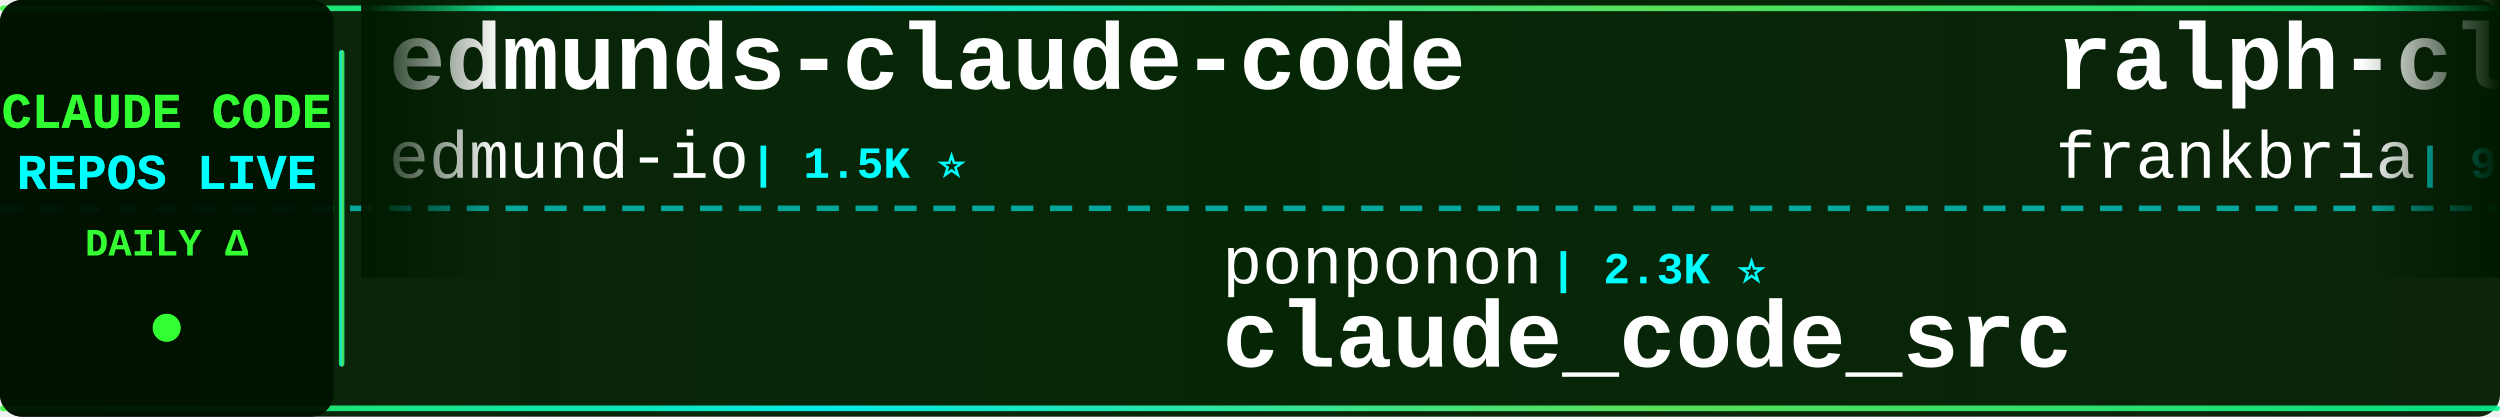
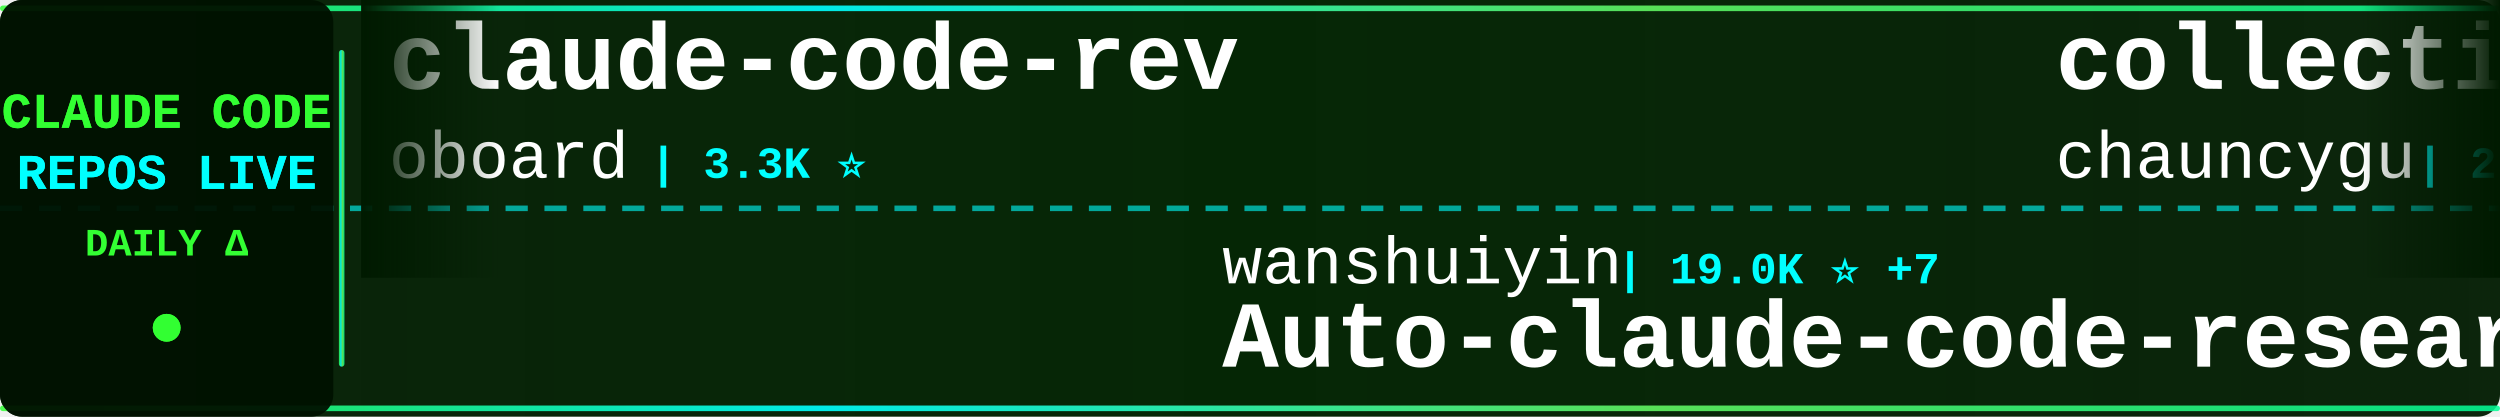
<svg xmlns="http://www.w3.org/2000/svg" width="900" height="150">
  <defs>
    <linearGradient id="tickerBg" x1="0%" y1="0%" x2="100%" y2="0%">
      <stop offset="0%" style="stop-color:#001a00;stop-opacity:0.95" />
      <stop offset="50%" style="stop-color:#002200;stop-opacity:0.98" />
      <stop offset="100%" style="stop-color:#001a00;stop-opacity:0.95" />
    </linearGradient>
    <linearGradient id="borderGrad" x1="0%" y1="0%" x2="100%" y2="0%">
      <stop offset="0%" style="stop-color:#33ff33;stop-opacity:0.85">
        <animate attributeName="stop-opacity" values="0.85;1;0.85" dur="2s" repeatCount="indefinite" />
      </stop>
      <stop offset="33%" style="stop-color:#00ffff;stop-opacity:0.9">
        <animate attributeName="stop-opacity" values="0.9;1;0.9" dur="2.2s" repeatCount="indefinite" />
      </stop>
      <stop offset="66%" style="stop-color:#66ff66;stop-opacity:0.85">
        <animate attributeName="stop-opacity" values="0.85;1;0.85" dur="1.8s" repeatCount="indefinite" />
      </stop>
      <stop offset="100%" style="stop-color:#00ff99;stop-opacity:0.85">
        <animate attributeName="stop-opacity" values="0.85;1;0.85" dur="2s" repeatCount="indefinite" />
      </stop>
    </linearGradient>
    <filter id="textGlow">
      <feGaussianBlur stdDeviation="0.1" result="coloredBlur" />
      <feMerge>
        <feMergeNode in="coloredBlur" />
        <feMergeNode in="SourceGraphic" />
      </feMerge>
    </filter>
    <filter id="metricGlow">
      <feGaussianBlur stdDeviation="0.2" result="coloredBlur" />
      <feMerge>
        <feMergeNode in="coloredBlur" />
        <feMergeNode in="SourceGraphic" />
      </feMerge>
    </filter>
    <linearGradient id="leftFade" x1="0%" y1="0%" x2="100%" y2="0%">
      <stop offset="0%" style="stop-color:#001a00;stop-opacity:1" />
      <stop offset="100%" style="stop-color:#001a00;stop-opacity:0" />
    </linearGradient>
    <linearGradient id="rightFade" x1="0%" y1="0%" x2="100%" y2="0%">
      <stop offset="0%" style="stop-color:#001a00;stop-opacity:0" />
      <stop offset="100%" style="stop-color:#001a00;stop-opacity:1" />
    </linearGradient>
  </defs>
  <rect width="900" height="150" fill="url(#tickerBg)" rx="8" />
  <rect x="0" y="2" width="900" height="2" fill="url(#borderGrad)" rx="1" />
  <rect x="0" y="146" width="900" height="2" fill="url(#borderGrad)" rx="1" />
  <line x1="0" y1="75" x2="900" y2="75" stroke="#00ffff" stroke-width="2" stroke-dasharray="8 6" opacity="0.6" />
  <rect x="0" y="0" width="120" height="150" fill="#001100" opacity="0.95" rx="8" />
  <text x="60" y="46" font-family="'Courier New', monospace" font-size="18" font-weight="bold" fill="#33ff33" text-anchor="middle" filter="url(#textGlow)">
    CLAUDE CODE
  </text>
  <text x="60" y="68" font-family="'Courier New', monospace" font-size="18" font-weight="bold" fill="#00ffff" text-anchor="middle" filter="url(#textGlow)">
    REPOS LIVE
  </text>
  <text x="60" y="92" font-family="'Courier New', monospace" font-size="14" font-weight="bold" fill="#33ff33" text-anchor="middle">
    DAILY Δ
  </text>
  <circle cx="60" cy="118" r="5" fill="#33ff33" filter="url(#metricGlow)">
    <animate attributeName="r" values="4;6;4" dur="1.5s" repeatCount="indefinite" />
    <animate attributeName="opacity" values="0.6;1;0.6" dur="1.5s" repeatCount="indefinite" />
  </circle>
  <rect x="122" y="18" width="2" height="114" fill="url(#borderGrad)" rx="1" />
  <clipPath id="tickerClip">
    <rect x="130" y="0" width="770" height="150" />
  </clipPath>
  <g clip-path="url(#tickerClip)">
    <g id="tickerItems">
      <animateTransform attributeName="transform" attributeType="XML" type="translate" from="0 0" to="-3000 0" dur="54s" repeatCount="indefinite" />
      <g transform="translate(0, 0)">
+         <text x="140" y="32" font-family="'Courier New', monospace" font-size="34" font-weight="bold" fill="#ffffff">claude-code-rev</text>
+         <text x="140" y="64" font-family="'Courier New', monospace" font-size="24" font-weight="normal" fill="#ffffff" opacity="1.0">oboard</text>
+         <text x="234" y="64" font-family="'Courier New', monospace" font-size="16" font-weight="bold" fill="#00ffff"> | 3.3K ⭐</text>
+       </g>
+       <g transform="translate(300, 0)">
+         <text x="140" y="102" font-family="'Courier New', monospace" font-size="24" font-weight="normal" fill="#ffffff" opacity="1.0">wanshuiyin</text>
+         <text x="282" y="102" font-family="'Courier New', monospace" font-size="16" font-weight="bold" fill="#00ffff"> | 19.0K ⭐ +7</text>
+         <text x="140" y="132" font-family="'Courier New', monospace" font-size="34" font-weight="bold" fill="#ffffff">Auto-claude-code-researc...</text>
+       </g>
+       <g transform="translate(600, 0)">
+         <text x="140" y="32" font-family="'Courier New', monospace" font-size="34" font-weight="bold" fill="#ffffff">collection-claude-code-s...</text>
+         <text x="140" y="64" font-family="'Courier New', monospace" font-size="24" font-weight="normal" fill="#ffffff" opacity="1.0">chauncygu</text>
+         <text x="270" y="64" font-family="'Courier New', monospace" font-size="16" font-weight="bold" fill="#00ffff"> | 2.9K ⭐</text>
+       </g>
+       <g transform="translate(900, 0)">
+         <text x="140" y="102" font-family="'Courier New', monospace" font-size="24" font-weight="normal" fill="#ffffff" opacity="1.0">ding113</text>
+         <text x="246" y="102" font-family="'Courier New', monospace" font-size="16" font-weight="bold" fill="#00ffff"> | 3.4K ⭐</text>
+         <text x="140" y="132" font-family="'Courier New', monospace" font-size="34" font-weight="bold" fill="#ffffff">claude-code-hub</text>
+       </g>
+       <g transform="translate(1200, 0)">
+         <text x="140" y="32" font-family="'Courier New', monospace" font-size="34" font-weight="bold" fill="#ffffff">ralph-claude-code</text>
+         <text x="140" y="64" font-family="'Courier New', monospace" font-size="24" font-weight="normal" fill="#ffffff" opacity="1.0">frankbria</text>
+         <text x="270" y="64" font-family="'Courier New', monospace" font-size="16" font-weight="bold" fill="#00ffff"> | 9.7K ⭐ +2</text>
+       </g>
+       <g transform="translate(1500, 0)">
+         <text x="140" y="102" font-family="'Courier New', monospace" font-size="24" font-weight="normal" fill="#ffffff" opacity="1.0">fazxes</text>
+         <text x="234" y="102" font-family="'Courier New', monospace" font-size="16" font-weight="bold" fill="#00ffff"> | 247 ⭐</text>
+         <text x="140" y="132" font-family="'Courier New', monospace" font-size="34" font-weight="bold" fill="#ffffff">Claude-code</text>
+       </g>
+       <g transform="translate(1800, 0)">
+         <text x="140" y="32" font-family="'Courier New', monospace" font-size="34" font-weight="bold" fill="#ffffff">claude-code-source-build</text>
+         <text x="140" y="64" font-family="'Courier New', monospace" font-size="24" font-weight="normal" fill="#ffffff" opacity="1.0">andrew-kramer-inno</text>
+         <text x="378" y="64" font-family="'Courier New', monospace" font-size="16" font-weight="bold" fill="#00ffff"> | 597 ⭐</text>
+       </g>
+       <g transform="translate(2100, 0)">
+         <text x="140" y="102" font-family="'Courier New', monospace" font-size="24" font-weight="normal" fill="#ffffff" opacity="1.0">anthropics</text>
+         <text x="282" y="102" font-family="'Courier New', monospace" font-size="16" font-weight="bold" fill="#00ffff"> | 9.9K ⭐ +3</text>
+         <text x="140" y="132" font-family="'Courier New', monospace" font-size="34" font-weight="bold" fill="#ffffff">claude-code-action</text>
+       </g>
+       <g transform="translate(2400, 0)">
        <text x="140" y="32" font-family="'Courier New', monospace" font-size="34" font-weight="bold" fill="#ffffff">edmunds-claude-code</text>
        <text x="140" y="64" font-family="'Courier New', monospace" font-size="24" font-weight="normal" fill="#ffffff" opacity="1.0">edmund-io</text>
        <text x="270" y="64" font-family="'Courier New', monospace" font-size="16" font-weight="bold" fill="#00ffff"> | 1.5K ⭐</text>
      </g>
-       <g transform="translate(300, 0)">
-         <text x="140" y="102" font-family="'Courier New', monospace" font-size="24" font-weight="normal" fill="#ffffff" opacity="1.0">ponponon</text>
-         <text x="258" y="102" font-family="'Courier New', monospace" font-size="16" font-weight="bold" fill="#00ffff"> | 2.3K ⭐</text>
-         <text x="140" y="132" font-family="'Courier New', monospace" font-size="34" font-weight="bold" fill="#ffffff">claude_code_src</text>
-       </g>
-       <g transform="translate(600, 0)">
-         <text x="140" y="32" font-family="'Courier New', monospace" font-size="34" font-weight="bold" fill="#ffffff">ralph-claude-code</text>
-         <text x="140" y="64" font-family="'Courier New', monospace" font-size="24" font-weight="normal" fill="#ffffff" opacity="1.0">frankbria</text>
-         <text x="270" y="64" font-family="'Courier New', monospace" font-size="16" font-weight="bold" fill="#00ffff"> | 9.7K ⭐ +1</text>
-       </g>
-       <g transform="translate(900, 0)">
-         <text x="140" y="102" font-family="'Courier New', monospace" font-size="24" font-weight="normal" fill="#ffffff" opacity="1.0">Yeachan-Heo</text>
-         <text x="294" y="102" font-family="'Courier New', monospace" font-size="16" font-weight="bold" fill="#00ffff"> | 40.7K ⭐ +5</text>
-         <text x="140" y="132" font-family="'Courier New', monospace" font-size="34" font-weight="bold" fill="#ffffff">oh-my-claudecode</text>
-       </g>
-       <g transform="translate(1200, 0)">
-         <text x="140" y="32" font-family="'Courier New', monospace" font-size="34" font-weight="bold" fill="#ffffff">claude-code-source</text>
-         <text x="140" y="64" font-family="'Courier New', monospace" font-size="24" font-weight="normal" fill="#ffffff" opacity="1.0">JrCx7scC</text>
-         <text x="258" y="64" font-family="'Courier New', monospace" font-size="16" font-weight="bold" fill="#00ffff"> | 377 ⭐</text>
-       </g>
-       <g transform="translate(1500, 0)">
-         <text x="140" y="102" font-family="'Courier New', monospace" font-size="24" font-weight="normal" fill="#ffffff" opacity="1.0">Chachamaru127</text>
-         <text x="318" y="102" font-family="'Courier New', monospace" font-size="16" font-weight="bold" fill="#00ffff"> | 3.2K ⭐</text>
-         <text x="140" y="132" font-family="'Courier New', monospace" font-size="34" font-weight="bold" fill="#ffffff">claude-code-harness</text>
-       </g>
-       <g transform="translate(1800, 0)">
-         <text x="140" y="32" font-family="'Courier New', monospace" font-size="34" font-weight="bold" fill="#ffffff">claude-code-analysis</text>
-         <text x="140" y="64" font-family="'Courier New', monospace" font-size="24" font-weight="normal" fill="#ffffff" opacity="1.0">liuup</text>
-         <text x="222" y="64" font-family="'Courier New', monospace" font-size="16" font-weight="bold" fill="#00ffff"> | 4.1K ⭐</text>
-       </g>
-       <g transform="translate(2100, 0)">
-         <text x="140" y="102" font-family="'Courier New', monospace" font-size="24" font-weight="normal" fill="#ffffff" opacity="1.0">lintsinghua</text>
-         <text x="294" y="102" font-family="'Courier New', monospace" font-size="16" font-weight="bold" fill="#00ffff"> | 4.4K ⭐ +1</text>
-         <text x="140" y="132" font-family="'Courier New', monospace" font-size="34" font-weight="bold" fill="#ffffff">claude-code-book</text>
-       </g>
-       <g transform="translate(2400, 0)">
-         <text x="140" y="32" font-family="'Courier New', monospace" font-size="34" font-weight="bold" fill="#ffffff">claude-code-from-scratch</text>
-         <text x="140" y="64" font-family="'Courier New', monospace" font-size="24" font-weight="normal" fill="#ffffff" opacity="1.0">Windy3f3f3f3f</text>
-         <text x="318" y="64" font-family="'Courier New', monospace" font-size="16" font-weight="bold" fill="#00ffff"> | 2.8K ⭐</text>
-       </g>
      <g transform="translate(2700, 0)">
-         <text x="140" y="102" font-family="'Courier New', monospace" font-size="24" font-weight="normal" fill="#ffffff" opacity="1.0">diet103</text>
-         <text x="246" y="102" font-family="'Courier New', monospace" font-size="16" font-weight="bold" fill="#00ffff"> | 10.1K ⭐</text>
-         <text x="140" y="132" font-family="'Courier New', monospace" font-size="34" font-weight="bold" fill="#ffffff">claude-code-infrastructu...</text>
+         <text x="140" y="102" font-family="'Courier New', monospace" font-size="24" font-weight="normal" fill="#ffffff" opacity="1.0">xu-xiang</text>
+         <text x="258" y="102" font-family="'Courier New', monospace" font-size="16" font-weight="bold" fill="#00ffff"> | 2.0K ⭐</text>
+         <text x="140" y="132" font-family="'Courier New', monospace" font-size="34" font-weight="bold" fill="#ffffff">everything-claude-code-z...</text>
      </g>
      <g transform="translate(3000, 0)">
-         <text x="140" y="32" font-family="'Courier New', monospace" font-size="34" font-weight="bold" fill="#ffffff">edmunds-claude-code</text>
-         <text x="140" y="64" font-family="'Courier New', monospace" font-size="24" font-weight="normal" fill="#ffffff" opacity="1.0">edmund-io</text>
-         <text x="270" y="64" font-family="'Courier New', monospace" font-size="16" font-weight="bold" fill="#00ffff"> | 1.5K ⭐</text>
+         <text x="140" y="32" font-family="'Courier New', monospace" font-size="34" font-weight="bold" fill="#ffffff">claude-code-rev</text>
+         <text x="140" y="64" font-family="'Courier New', monospace" font-size="24" font-weight="normal" fill="#ffffff" opacity="1.0">oboard</text>
+         <text x="234" y="64" font-family="'Courier New', monospace" font-size="16" font-weight="bold" fill="#00ffff"> | 3.3K ⭐</text>
      </g>
      <g transform="translate(3300, 0)">
-         <text x="140" y="102" font-family="'Courier New', monospace" font-size="24" font-weight="normal" fill="#ffffff" opacity="1.0">ponponon</text>
-         <text x="258" y="102" font-family="'Courier New', monospace" font-size="16" font-weight="bold" fill="#00ffff"> | 2.3K ⭐</text>
-         <text x="140" y="132" font-family="'Courier New', monospace" font-size="34" font-weight="bold" fill="#ffffff">claude_code_src</text>
+         <text x="140" y="102" font-family="'Courier New', monospace" font-size="24" font-weight="normal" fill="#ffffff" opacity="1.0">wanshuiyin</text>
+         <text x="282" y="102" font-family="'Courier New', monospace" font-size="16" font-weight="bold" fill="#00ffff"> | 19.0K ⭐ +7</text>
+         <text x="140" y="132" font-family="'Courier New', monospace" font-size="34" font-weight="bold" fill="#ffffff">Auto-claude-code-researc...</text>
      </g>
      <g transform="translate(3600, 0)">
-         <text x="140" y="32" font-family="'Courier New', monospace" font-size="34" font-weight="bold" fill="#ffffff">ralph-claude-code</text>
-         <text x="140" y="64" font-family="'Courier New', monospace" font-size="24" font-weight="normal" fill="#ffffff" opacity="1.0">frankbria</text>
-         <text x="270" y="64" font-family="'Courier New', monospace" font-size="16" font-weight="bold" fill="#00ffff"> | 9.7K ⭐ +1</text>
+         <text x="140" y="32" font-family="'Courier New', monospace" font-size="34" font-weight="bold" fill="#ffffff">collection-claude-code-s...</text>
+         <text x="140" y="64" font-family="'Courier New', monospace" font-size="24" font-weight="normal" fill="#ffffff" opacity="1.0">chauncygu</text>
+         <text x="270" y="64" font-family="'Courier New', monospace" font-size="16" font-weight="bold" fill="#00ffff"> | 2.9K ⭐</text>
      </g>
      <g transform="translate(3900, 0)">
-         <text x="140" y="102" font-family="'Courier New', monospace" font-size="24" font-weight="normal" fill="#ffffff" opacity="1.0">Yeachan-Heo</text>
-         <text x="294" y="102" font-family="'Courier New', monospace" font-size="16" font-weight="bold" fill="#00ffff"> | 40.7K ⭐ +5</text>
-         <text x="140" y="132" font-family="'Courier New', monospace" font-size="34" font-weight="bold" fill="#ffffff">oh-my-claudecode</text>
+         <text x="140" y="102" font-family="'Courier New', monospace" font-size="24" font-weight="normal" fill="#ffffff" opacity="1.0">ding113</text>
+         <text x="246" y="102" font-family="'Courier New', monospace" font-size="16" font-weight="bold" fill="#00ffff"> | 3.4K ⭐</text>
+         <text x="140" y="132" font-family="'Courier New', monospace" font-size="34" font-weight="bold" fill="#ffffff">claude-code-hub</text>
      </g>
    </g>
  </g>
  <rect x="130" y="0" width="50" height="100" fill="url(#leftFade)" />
  <rect x="850" y="0" width="50" height="100" fill="url(#rightFade)" />
</svg>
